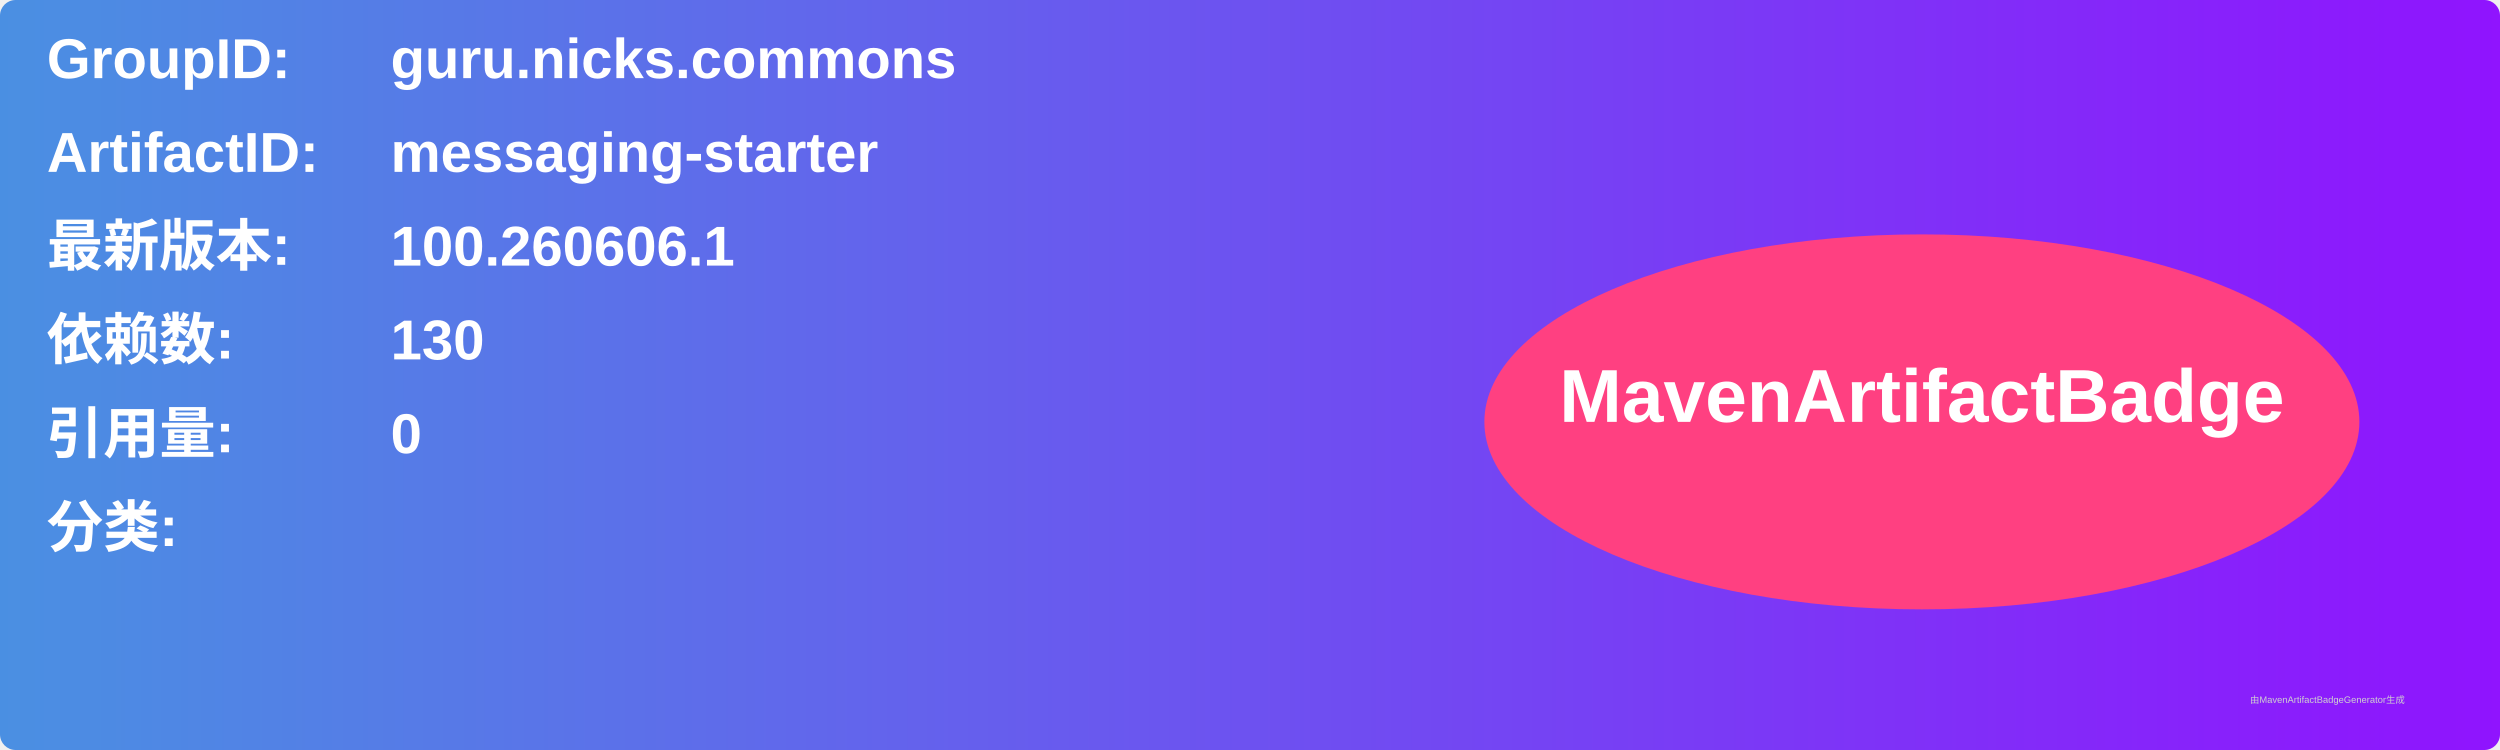
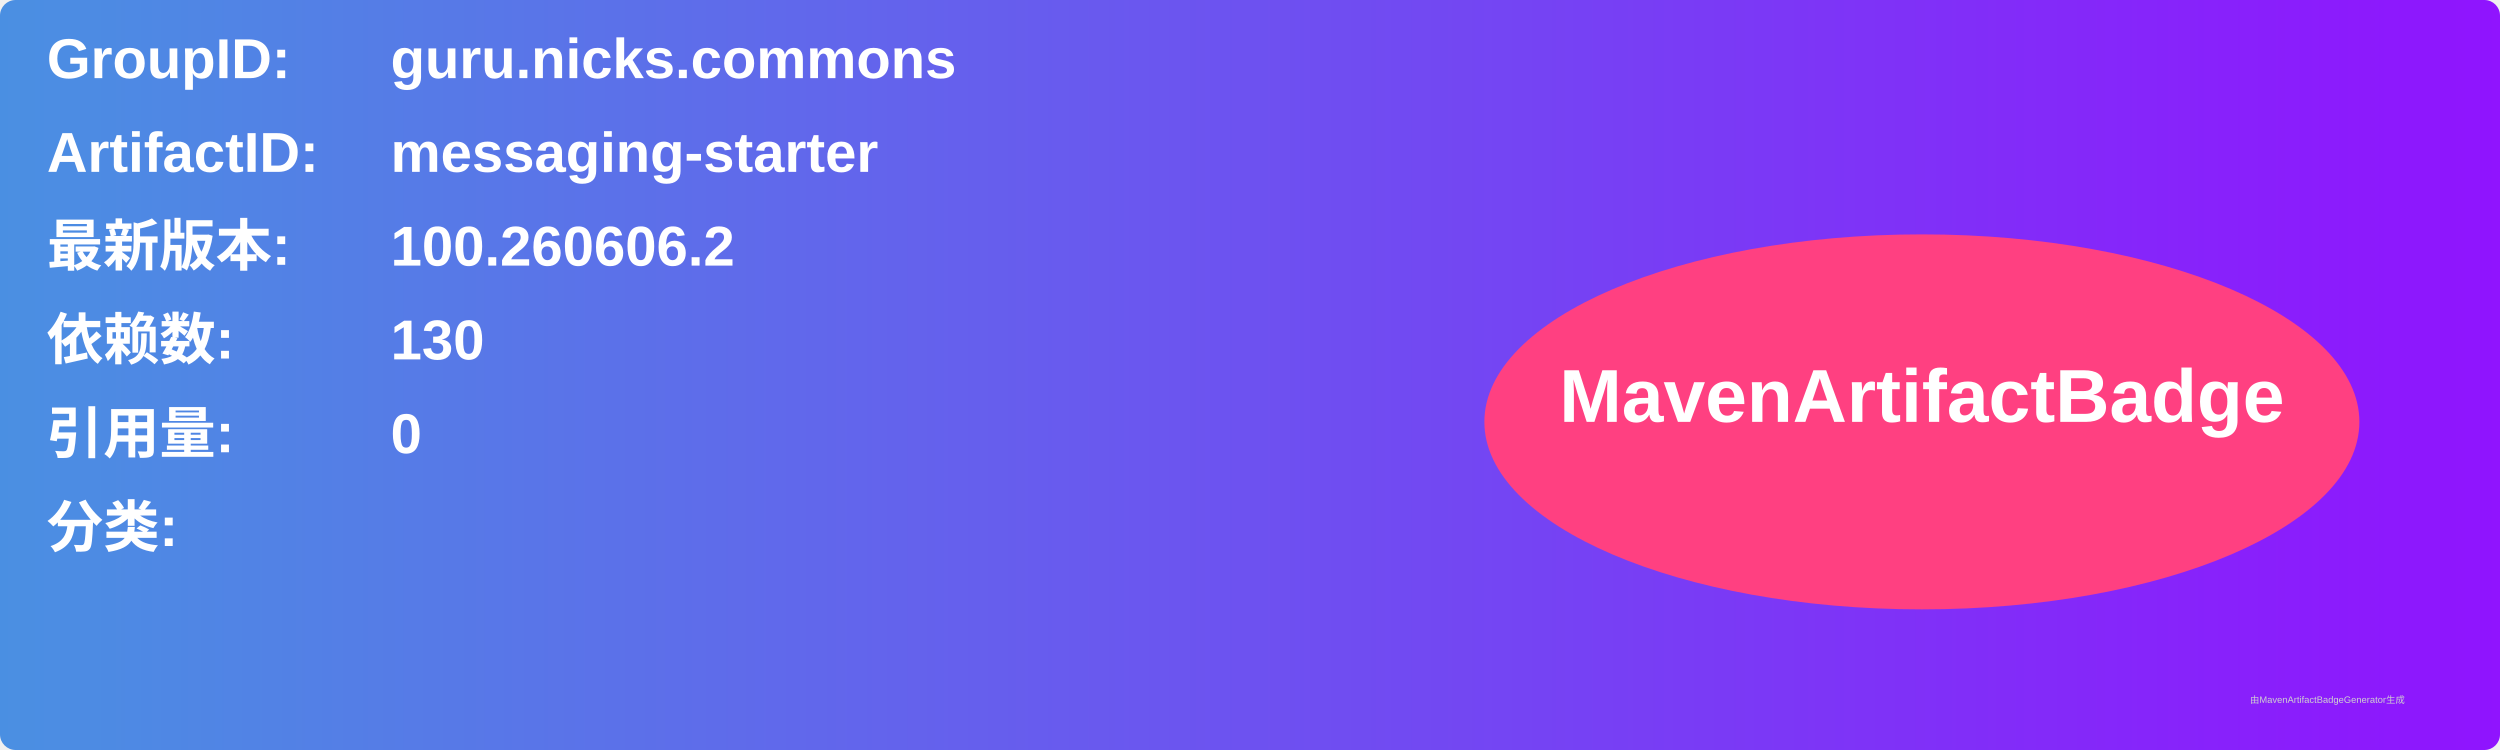
<svg xmlns="http://www.w3.org/2000/svg" width="800" height="240" viewBox="0 0 800 240">
  <linearGradient id="grad" x1="0%" y1="0%" x2="100%" y2="0%">
    <stop offset="0%" stop-color="#4a90e2" />
    <stop offset="100%" stop-color="#9013fe" />
  </linearGradient>
  <rect width="100%" height="100%" rx="5" ry="5" fill="url(#grad)" />
  <g transform="translate(15, 15)">
    <text x="0" y="10" font-family="Arial" font-size="18" fill="white" font-weight="bold" width="260">GroupID:</text>
    <text x="110" y="10" font-family="Arial" font-size="18" fill="white" font-weight="bold" width="460">guru.nicks.commons</text>
    <text x="0" y="40" font-family="Arial" font-size="18" fill="white" font-weight="bold" width="260">ArtifactID:</text>
    <text x="110" y="40" font-family="Arial" font-size="18" fill="white" font-weight="bold" width="460">messaging-starter</text>
    <text x="0" y="70" font-family="Arial" font-size="18" fill="white" font-weight="bold">最新版本:</text>
    <text x="110" y="70" font-family="Arial" font-size="18" fill="white" font-weight="bold">
-       <tspan font-weight="bold">100.260606.1</tspan>
+       <tspan font-weight="bold">100.260606.2</tspan>
    </text>
    <text x="0" y="100" font-family="Arial" font-size="18" fill="white" font-weight="bold">依赖数: </text>
    <text x="110" y="100" font-family="Arial" font-size="18" fill="white">
      <tspan font-weight="bold">130</tspan>
    </text>
    <text x="0" y="130" font-family="Arial" font-size="18" fill="white" font-weight="bold">引用量: </text>
    <text x="110" y="130" font-family="Arial" font-size="18" fill="white">
      <tspan font-weight="bold">0</tspan>
    </text>
    <text x="0" y="160" font-family="Arial" font-size="18" fill="white" font-weight="bold">分类:</text>
    <text x="10" y="190" font-family="Arial" font-size="10" fill="white">
      <tspan font-weight="bold" />
    </text>
    <ellipse cx="600" cy="120" rx="140" ry="60" fill="#ff4081" />
    <text x="600" y="120" text-anchor="middle" font-family="Arial" font-size="24" fill="white" font-weight="bold">MavenArtifactBadge</text>
  </g>
  <text x="720" y="225" font-family="Arial" font-size="3" fill="#d0d0d0">由MavenArtifactBadgeGenerator生成</text>
</svg>
